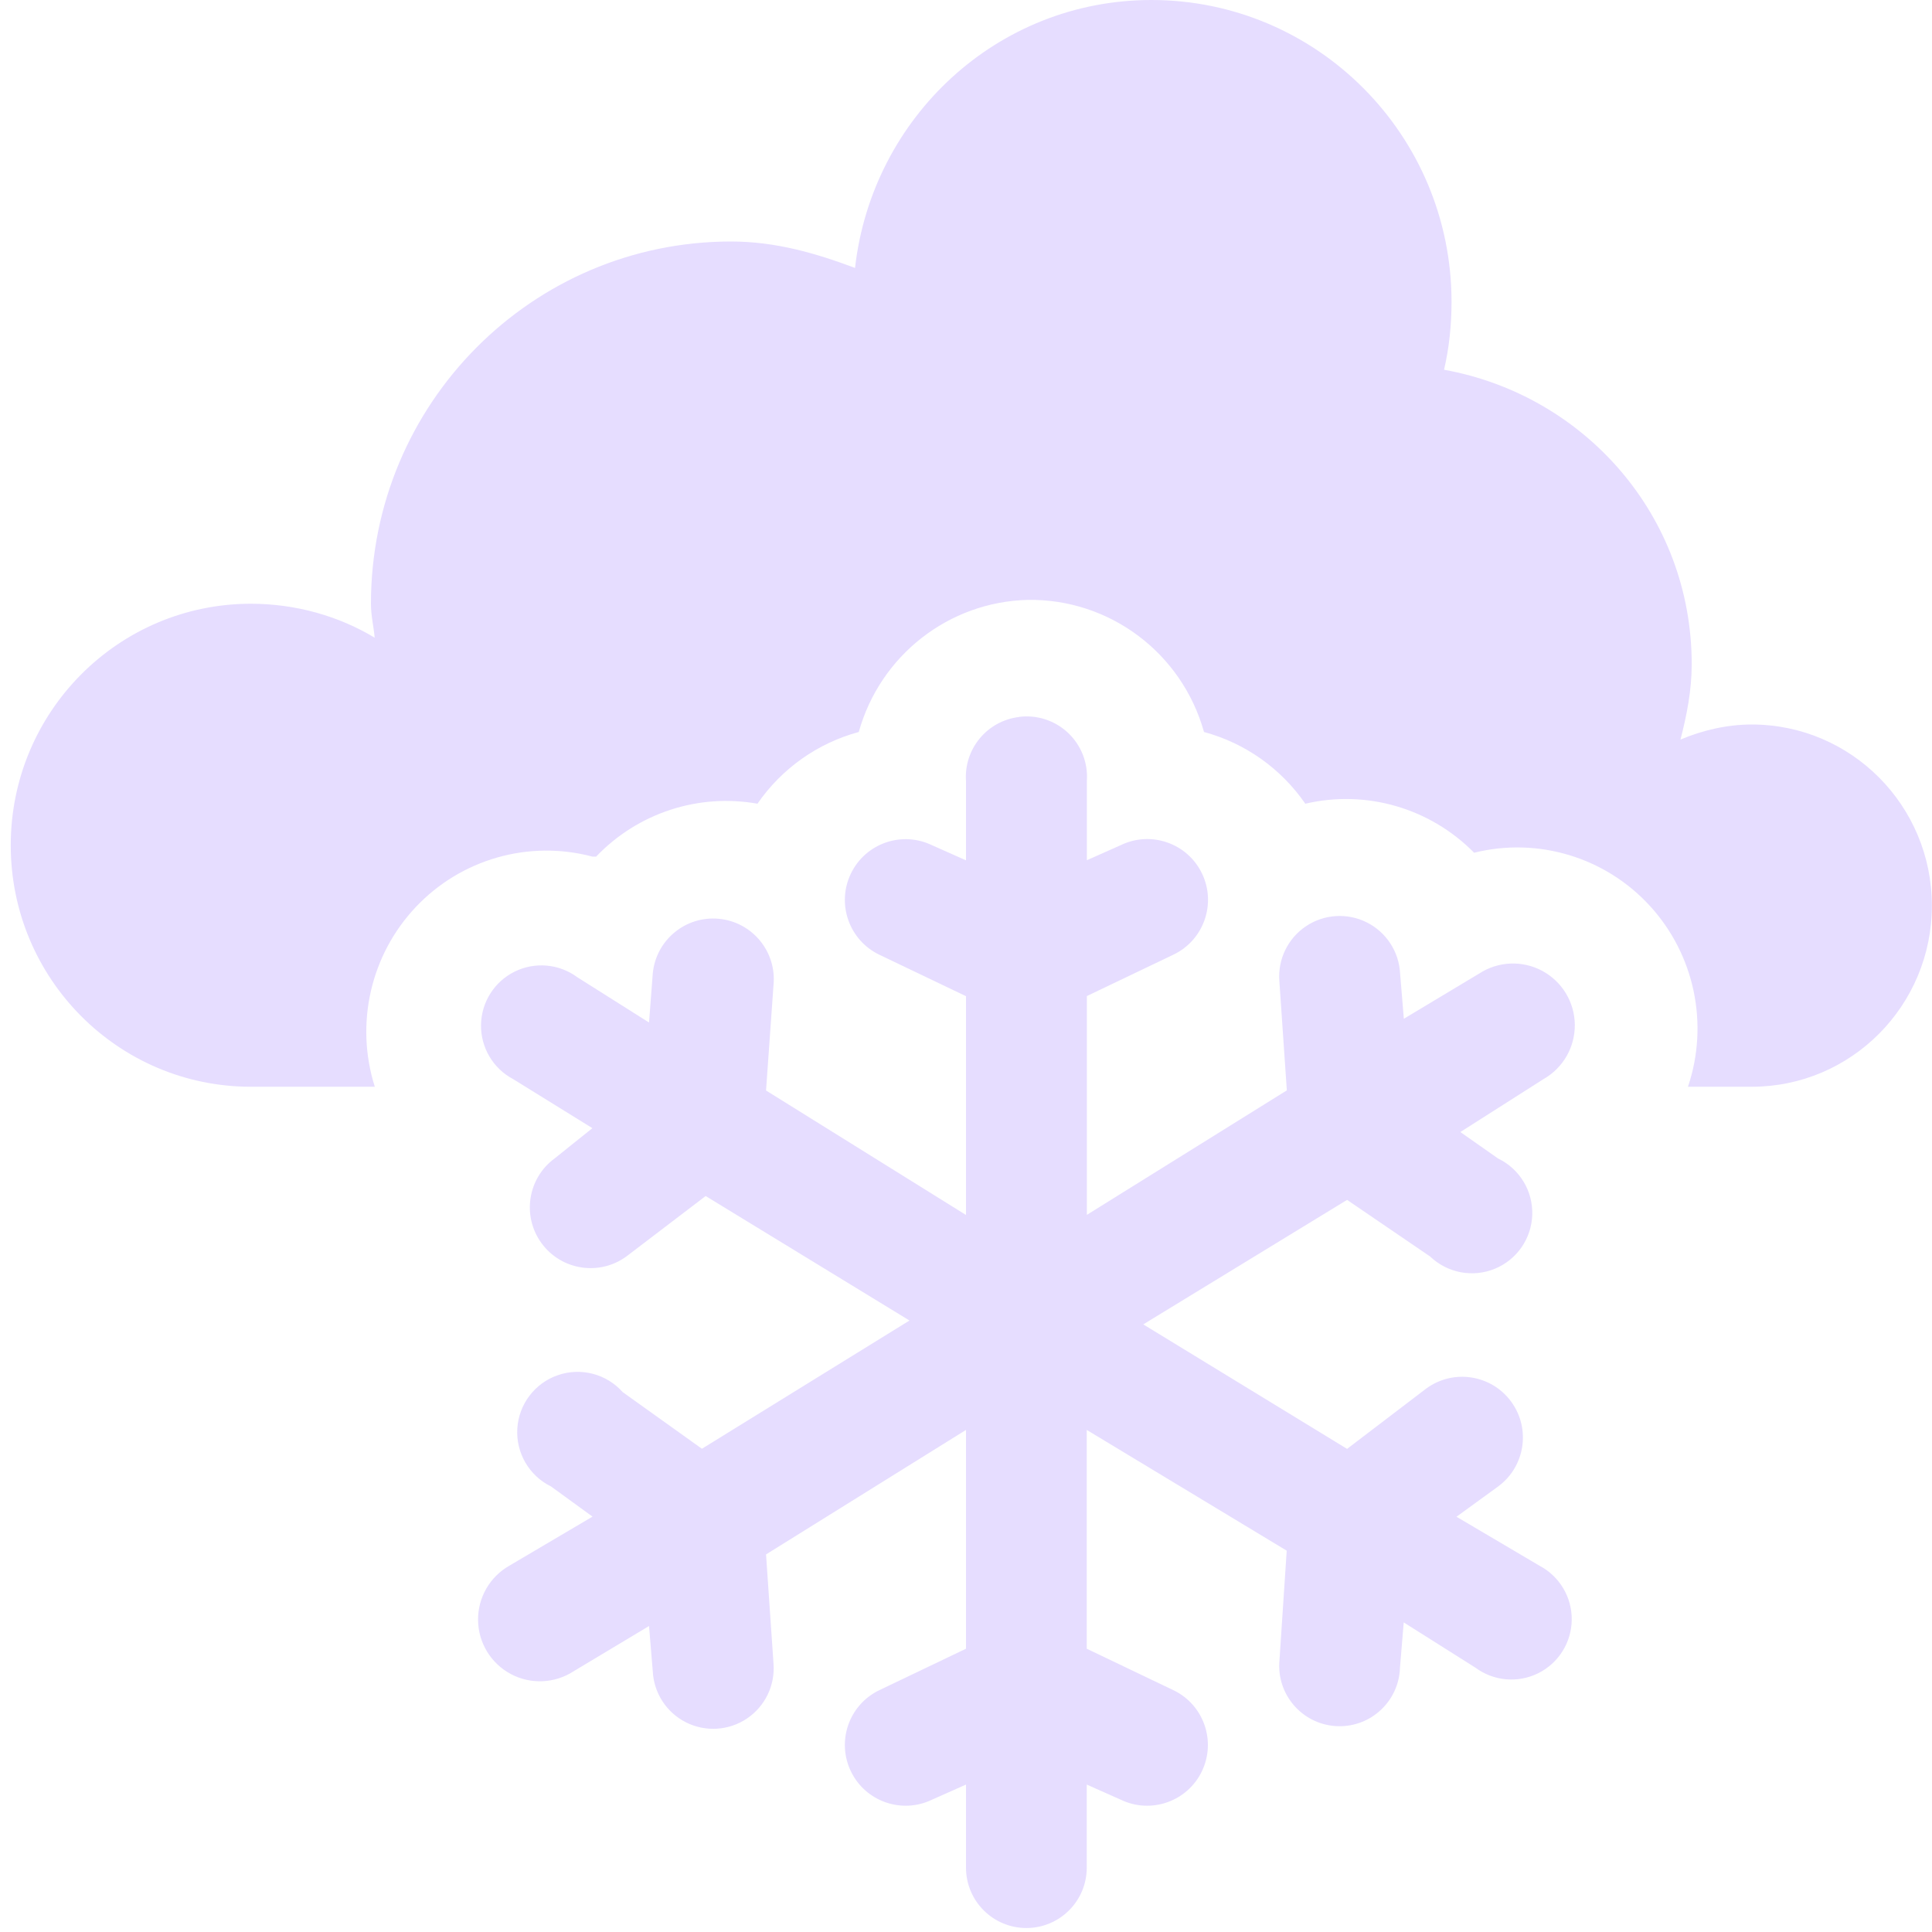
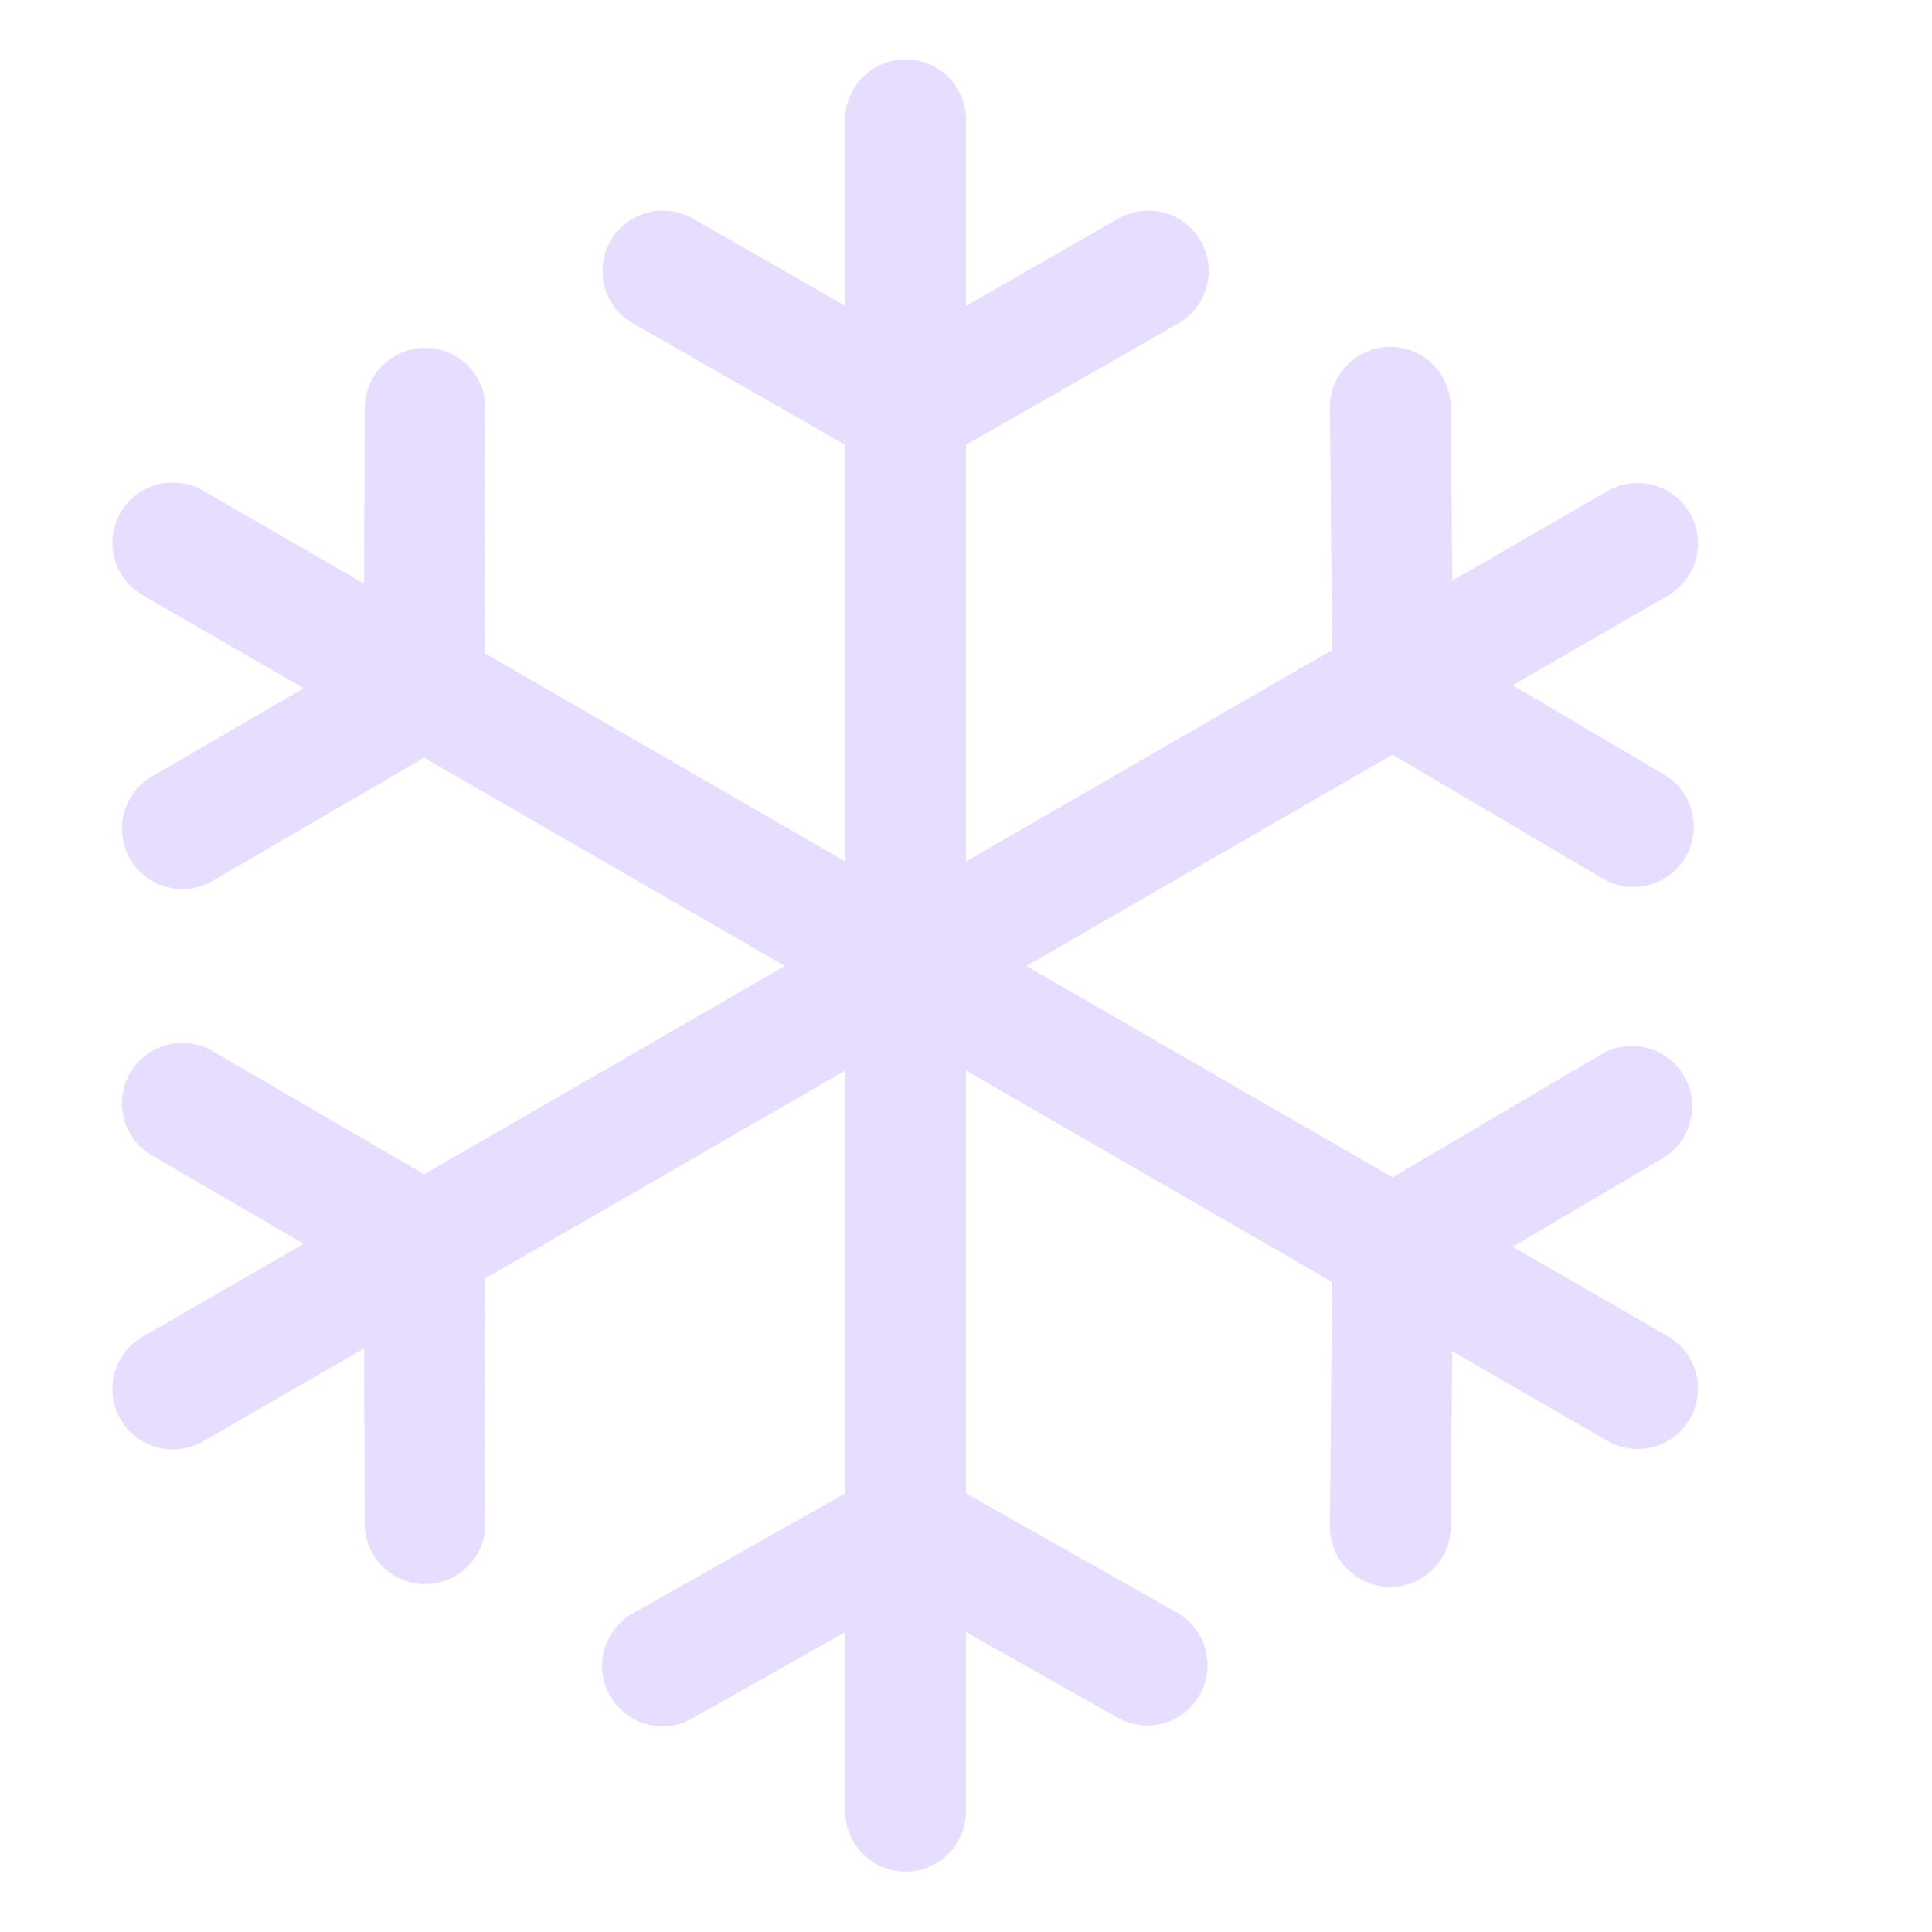
- <svg xmlns="http://www.w3.org/2000/svg" height="16" width="16">
-   <g fill="#e6ddff" transform="translate(-241 -277)">
-     <path d="m250.536 277c-1.277 0-2.314.973-2.455 2.219-.325-.122-.658-.219-1.026-.219-1.648 0-2.983 1.343-2.983 3 0 .098.022.185.031.281-.298-.179-.653-.281-1.025-.281-1.098 0-1.989.895-1.989 2s.89 2 1.989 2h1.026a1.492 1.5 0 0 1 1.802-1.906 1.492 1.5 0 0 1 .031 0 1.492 1.5 0 0 1 1.336-.438 1.492 1.5 0 0 1 .839-.594 1.492 1.5 0 0 1 1.398-1.094 1.492 1.5 0 0 1 1.461 1.094 1.492 1.5 0 0 1 .839.594 1.492 1.5 0 0 1 1.398.406 1.492 1.5 0 0 1 1.771 1.938h.528c.824 0 1.492-.672 1.492-1.5s-.668-1.5-1.492-1.5c-.206 0-.412.049-.59.125.052-.202.093-.407.093-.625 0-1.229-.888-2.228-2.051-2.438.042-.181.062-.368.062-.562 0-1.381-1.113-2.5-2.486-2.5z" />
-     <path d="m249.438 282.938a.5.5 0 0 0 -.438.531v.656l-.281-.125a.503.503 0 1 0 -.438.906l.719.344v1.812l-1.656-1.031.062-.875a.502.502 0 1 0 -1-.094l-.031.406-.594-.375a.5.5 0 1 0 -.531.844l.656.406-.312.25a.503.503 0 1 0 .594.812l.656-.5 1.688 1.031-1.719 1.062-.656-.469a.5.5 0 1 0 -.594.781l.344.25-.688.406a.512.512 0 1 0 .531.875l.625-.375.031.375a.501.501 0 1 0 1-.062l-.062-.906 1.656-1.031v1.812l-.719.344a.503.503 0 1 0 .438.906l.281-.125v.688a.5.5 0 1 0 1 0v-.688l.281.125a.503.503 0 1 0 .438-.906l-.719-.344v-1.812l1.656 1-.062.938a.5.5 0 1 0 1 .031l.031-.375.594.375a.5.5 0 1 0 .531-.844l-.688-.406.344-.25a.503.503 0 1 0 -.594-.812l-.656.5-1.688-1.031 1.688-1.031.688.469a.5.5 0 1 0 .562-.812l-.312-.219.688-.438a.512.512 0 1 0 -.531-.875l-.625.375-.031-.375a.501.501 0 1 0 -1 .062l.062.906-1.656 1.031v-1.812l.719-.344a.503.503 0 1 0 -.438-.906l-.281.125v-.656a.5.5 0 0 0 -.562-.531z" />
+ <svg xmlns="http://www.w3.org/2000/svg" xmlns:xlink="http://www.w3.org/1999/xlink" height="16" width="16">
+   <g transform="translate(-332 -88)">
+     <path id="a" d="m339.492 88.492a.5.5 0 0 0 -.492.508v1.533l-1.252-.717a.5.5 0 1 0 -.496.868l1.748 1v8.683l-1.746.987a.5.5 0 1 0 .492.87l1.254-.708v1.484a.5.5 0 1 0 1 0v-1.484l1.254.709a.5.5 0 1 0 .492-.871l-1.746-.987v-8.683l1.748-1a.5.5 0 1 0 -.496-.868l-1.252.717v-1.533a.5.5 0 0 0 -.508-.508z" fill="#e6ddff" stroke-linecap="round" />
+     <use height="100%" transform="matrix(.5 -.8660254 .8660254 .5 86.61156 342.0156)" width="100%" xlink:href="#a" />
+     <use height="100%" transform="matrix(-.5 -.8660254 .8660254 -.5 426.1116 438.0156)" width="100%" xlink:href="#a" />
  </g>
</svg>
